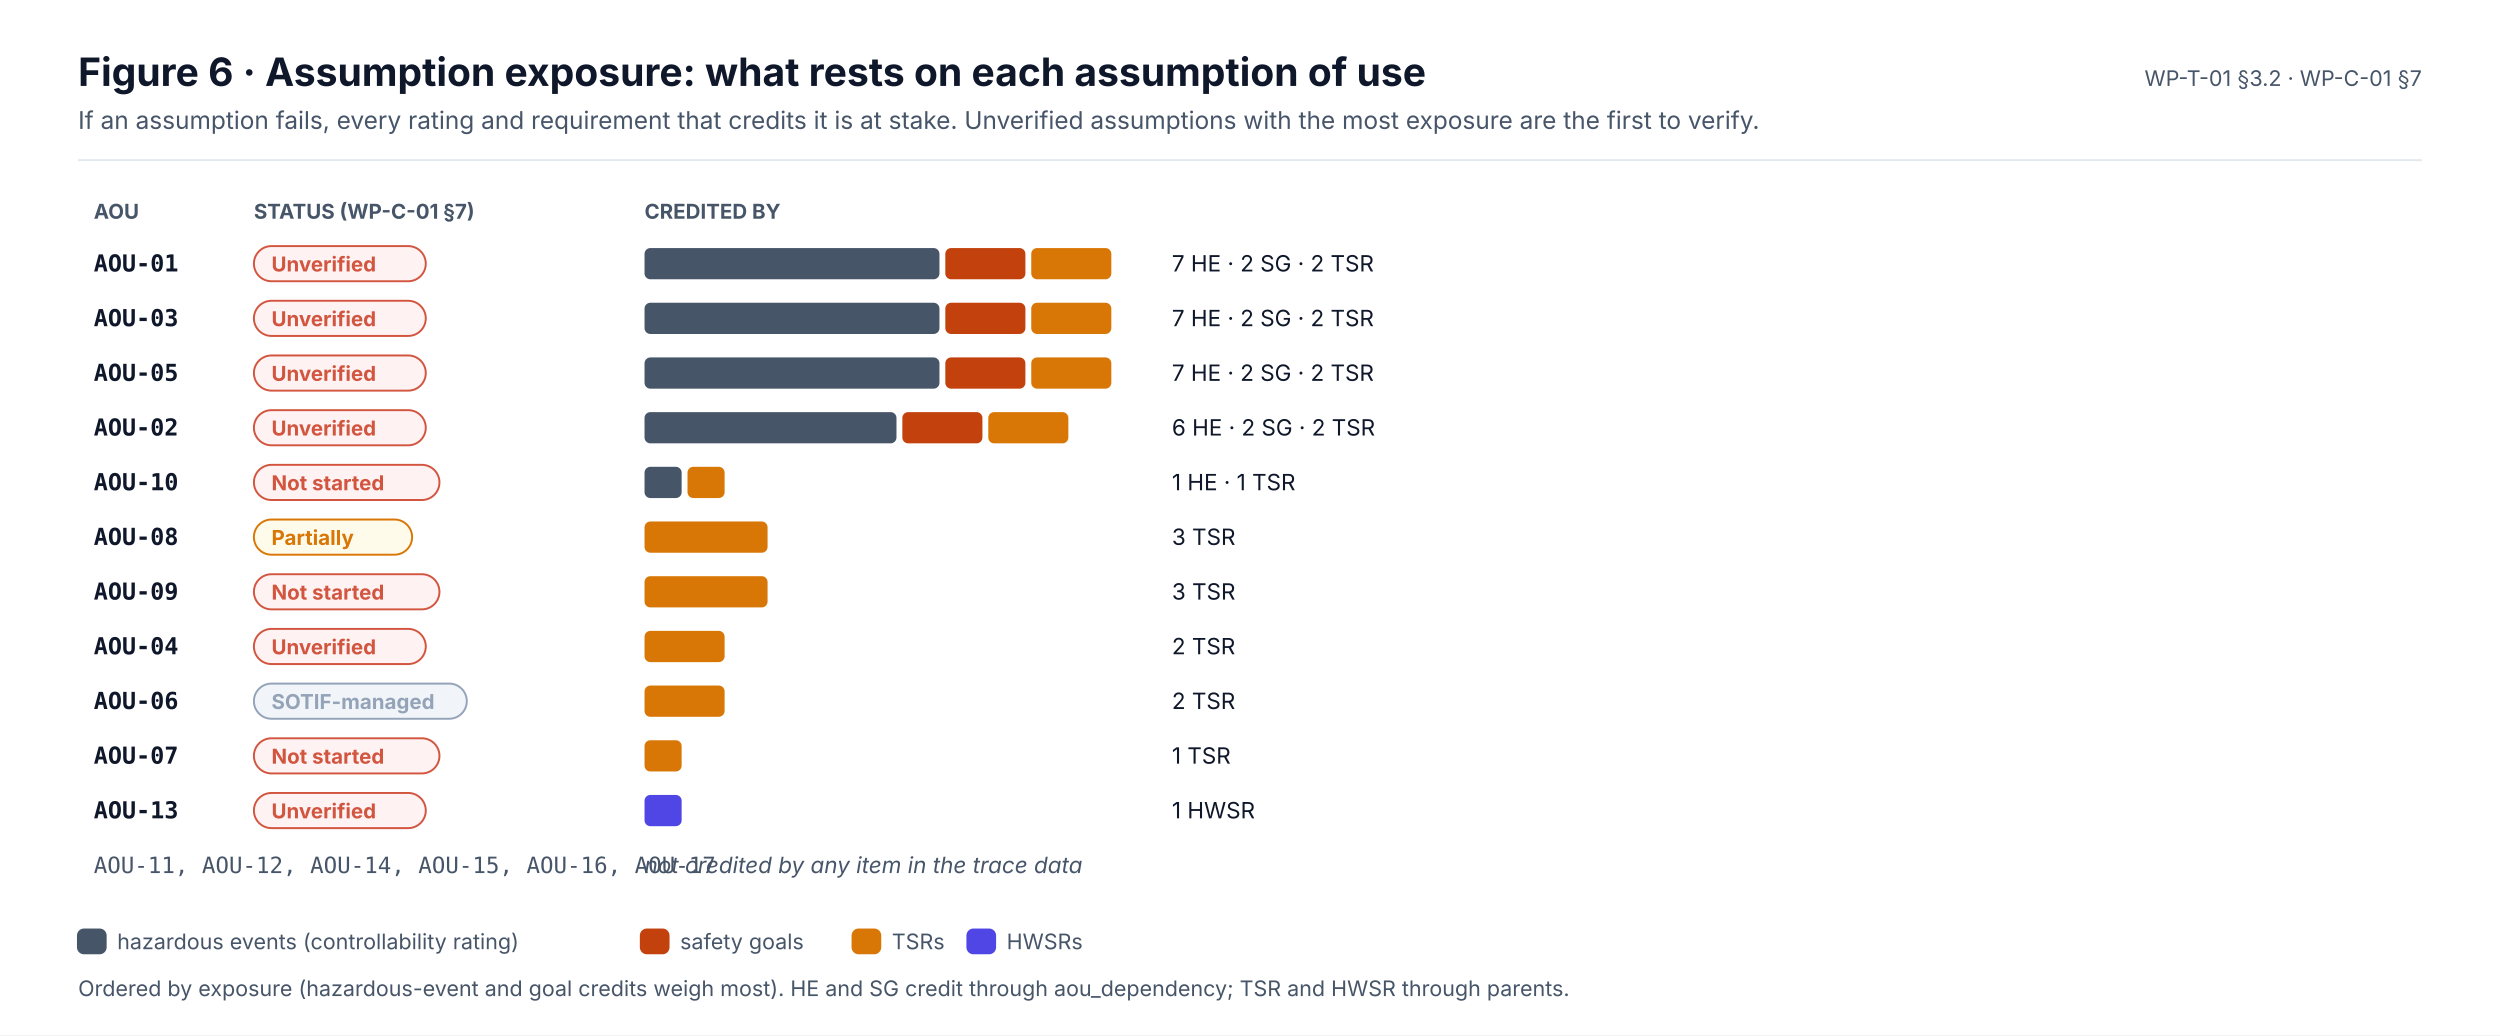
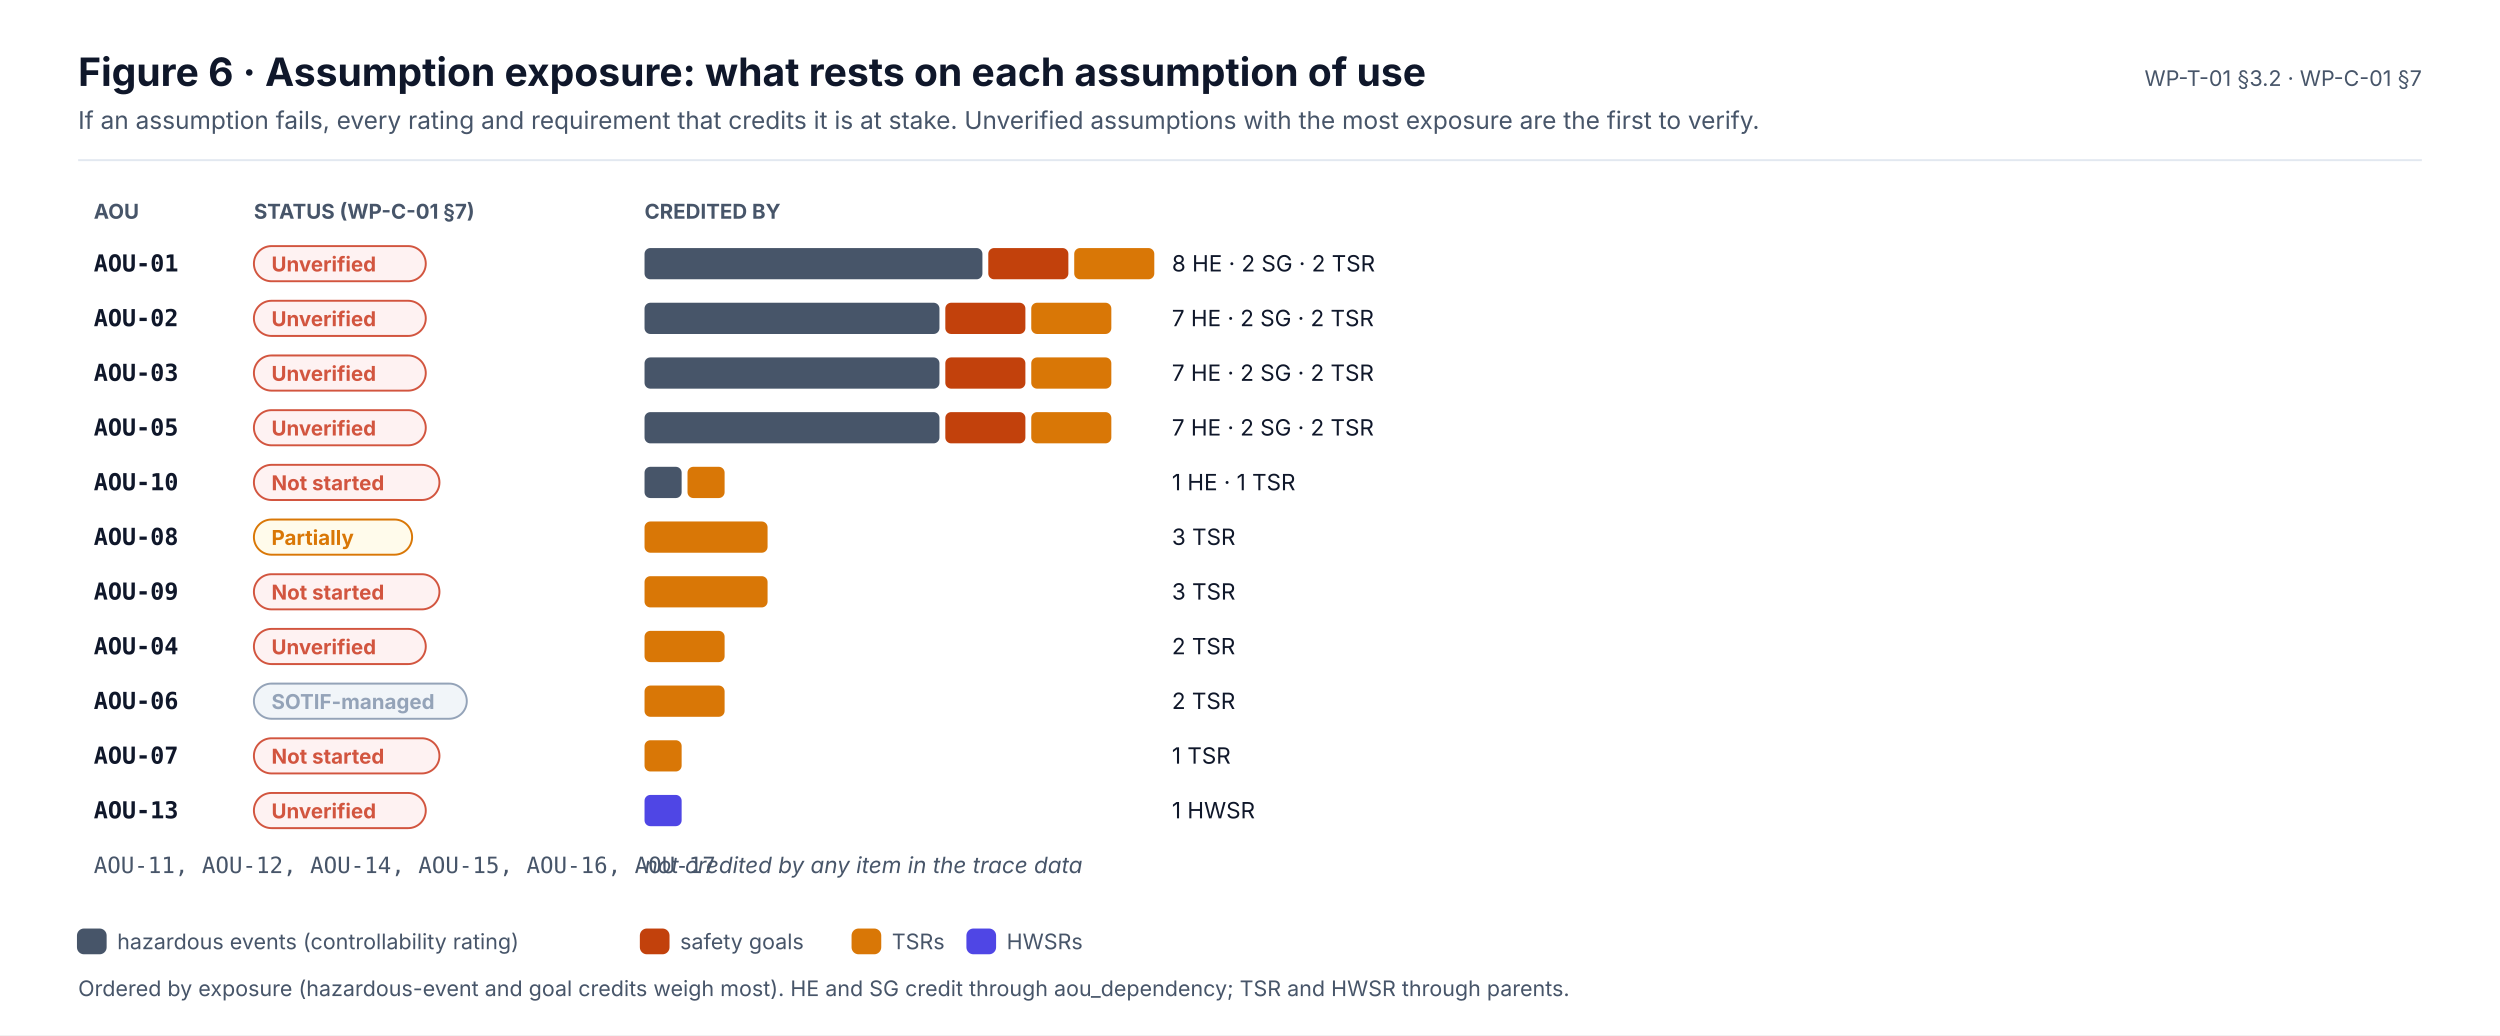
<svg xmlns="http://www.w3.org/2000/svg" width="1280" height="530" viewBox="0 0 1280 530" font-family="Inter, 'Segoe UI', Helvetica, Arial, sans-serif" role="img">
  <defs>
    <marker id="ink" viewBox="0 0 10 10" refX="9" refY="5" markerWidth="7" markerHeight="7" orient="auto-start-reverse">
      <path d="M0,0 L10,5 L0,10 z" fill="#0F172A" />
    </marker>
    <marker id="muted" viewBox="0 0 10 10" refX="9" refY="5" markerWidth="7" markerHeight="7" orient="auto-start-reverse">
      <path d="M0,0 L10,5 L0,10 z" fill="#475569" />
    </marker>
    <marker id="faint" viewBox="0 0 10 10" refX="9" refY="5" markerWidth="7" markerHeight="7" orient="auto-start-reverse">
      <path d="M0,0 L10,5 L0,10 z" fill="#94A3B8" />
    </marker>
    <marker id="safety" viewBox="0 0 10 10" refX="9" refY="5" markerWidth="7" markerHeight="7" orient="auto-start-reverse">
      <path d="M0,0 L10,5 L0,10 z" fill="#C2410C" />
    </marker>
    <marker id="sw" viewBox="0 0 10 10" refX="9" refY="5" markerWidth="7" markerHeight="7" orient="auto-start-reverse">
      <path d="M0,0 L10,5 L0,10 z" fill="#0F766E" />
    </marker>
    <marker id="hw" viewBox="0 0 10 10" refX="9" refY="5" markerWidth="7" markerHeight="7" orient="auto-start-reverse">
      <path d="M0,0 L10,5 L0,10 z" fill="#4F46E5" />
    </marker>
    <marker id="aou" viewBox="0 0 10 10" refX="9" refY="5" markerWidth="7" markerHeight="7" orient="auto-start-reverse">
      <path d="M0,0 L10,5 L0,10 z" fill="#D97706" />
    </marker>
    <marker id="red" viewBox="0 0 10 10" refX="9" refY="5" markerWidth="7" markerHeight="7" orient="auto-start-reverse">
      <path d="M0,0 L10,5 L0,10 z" fill="#D2553F" />
    </marker>
  </defs>
  <rect x="0" y="0" width="1280" height="530" rx="0" fill="#FFFFFF" stroke="none" stroke-width="0" />
  <text x="40" y="44" font-size="20" fill="#0F172A" font-weight="700">Figure 6 · Assumption exposure: what rests on each assumption of use</text>
  <text x="40" y="66" font-size="12.5" fill="#475569">If an assumption fails, every rating and requirement that credits it is at stake. Unverified assumptions with the most exposure are the first to verify.</text>
  <text x="1240" y="44" font-size="11" fill="#475569" text-anchor="end">WP-T-01 §3.2 · WP-C-01 §7</text>
  <line x1="40" y1="82" x2="1240" y2="82" stroke="#E2E8F0" stroke-width="1" />
  <text x="48" y="112" font-size="10.5" fill="#475569" font-weight="700">AOU</text>
  <text x="130" y="112" font-size="10.5" fill="#475569" font-weight="700">STATUS (WP-C-01 §7)</text>
  <text x="330" y="112" font-size="10.5" fill="#475569" font-weight="700">CREDITED BY</text>
  <text x="48" y="139" font-size="12" fill="#0F172A" font-weight="700" font-family="'JetBrains Mono', 'SFMono-Regular', Menlo, Consolas, monospace">AOU-01</text>
  <rect x="130" y="126" width="88" height="18" rx="9" fill="#FEF2F2" stroke="#D2553F" stroke-width="1" />
  <text x="139" y="139" font-size="10.5" fill="#D2553F" font-weight="700">Unverified</text>
-   <rect x="330" y="127" width="151" height="16" rx="3" fill="#475569" stroke="none" stroke-width="0" />
-   <rect x="484" y="127" width="41" height="16" rx="3" fill="#C2410C" stroke="none" stroke-width="0" />
-   <rect x="528" y="127" width="41" height="16" rx="3" fill="#D97706" stroke="none" stroke-width="0" />
-   <text x="600" y="139" font-size="11.5" fill="#0F172A">7 HE · 2 SG · 2 TSR</text>
-   <text x="48" y="167" font-size="12" fill="#0F172A" font-weight="700" font-family="'JetBrains Mono', 'SFMono-Regular', Menlo, Consolas, monospace">AOU-03</text>
+   <rect x="330" y="127" width="173" height="16" rx="3" fill="#475569" stroke="none" stroke-width="0" />
+   <rect x="506" y="127" width="41" height="16" rx="3" fill="#C2410C" stroke="none" stroke-width="0" />
+   <rect x="550" y="127" width="41" height="16" rx="3" fill="#D97706" stroke="none" stroke-width="0" />
+   <text x="600" y="139" font-size="11.5" fill="#0F172A">8 HE · 2 SG · 2 TSR</text>
+   <text x="48" y="167" font-size="12" fill="#0F172A" font-weight="700" font-family="'JetBrains Mono', 'SFMono-Regular', Menlo, Consolas, monospace">AOU-02</text>
  <rect x="130" y="154" width="88" height="18" rx="9" fill="#FEF2F2" stroke="#D2553F" stroke-width="1" />
  <text x="139" y="167" font-size="10.5" fill="#D2553F" font-weight="700">Unverified</text>
  <rect x="330" y="155" width="151" height="16" rx="3" fill="#475569" stroke="none" stroke-width="0" />
  <rect x="484" y="155" width="41" height="16" rx="3" fill="#C2410C" stroke="none" stroke-width="0" />
  <rect x="528" y="155" width="41" height="16" rx="3" fill="#D97706" stroke="none" stroke-width="0" />
  <text x="600" y="167" font-size="11.5" fill="#0F172A">7 HE · 2 SG · 2 TSR</text>
-   <text x="48" y="195" font-size="12" fill="#0F172A" font-weight="700" font-family="'JetBrains Mono', 'SFMono-Regular', Menlo, Consolas, monospace">AOU-05</text>
+   <text x="48" y="195" font-size="12" fill="#0F172A" font-weight="700" font-family="'JetBrains Mono', 'SFMono-Regular', Menlo, Consolas, monospace">AOU-03</text>
  <rect x="130" y="182" width="88" height="18" rx="9" fill="#FEF2F2" stroke="#D2553F" stroke-width="1" />
  <text x="139" y="195" font-size="10.5" fill="#D2553F" font-weight="700">Unverified</text>
  <rect x="330" y="183" width="151" height="16" rx="3" fill="#475569" stroke="none" stroke-width="0" />
  <rect x="484" y="183" width="41" height="16" rx="3" fill="#C2410C" stroke="none" stroke-width="0" />
  <rect x="528" y="183" width="41" height="16" rx="3" fill="#D97706" stroke="none" stroke-width="0" />
  <text x="600" y="195" font-size="11.5" fill="#0F172A">7 HE · 2 SG · 2 TSR</text>
-   <text x="48" y="223" font-size="12" fill="#0F172A" font-weight="700" font-family="'JetBrains Mono', 'SFMono-Regular', Menlo, Consolas, monospace">AOU-02</text>
+   <text x="48" y="223" font-size="12" fill="#0F172A" font-weight="700" font-family="'JetBrains Mono', 'SFMono-Regular', Menlo, Consolas, monospace">AOU-05</text>
  <rect x="130" y="210" width="88" height="18" rx="9" fill="#FEF2F2" stroke="#D2553F" stroke-width="1" />
  <text x="139" y="223" font-size="10.5" fill="#D2553F" font-weight="700">Unverified</text>
-   <rect x="330" y="211" width="129" height="16" rx="3" fill="#475569" stroke="none" stroke-width="0" />
-   <rect x="462" y="211" width="41" height="16" rx="3" fill="#C2410C" stroke="none" stroke-width="0" />
-   <rect x="506" y="211" width="41" height="16" rx="3" fill="#D97706" stroke="none" stroke-width="0" />
-   <text x="600" y="223" font-size="11.5" fill="#0F172A">6 HE · 2 SG · 2 TSR</text>
+   <rect x="330" y="211" width="151" height="16" rx="3" fill="#475569" stroke="none" stroke-width="0" />
+   <rect x="484" y="211" width="41" height="16" rx="3" fill="#C2410C" stroke="none" stroke-width="0" />
+   <rect x="528" y="211" width="41" height="16" rx="3" fill="#D97706" stroke="none" stroke-width="0" />
+   <text x="600" y="223" font-size="11.5" fill="#0F172A">7 HE · 2 SG · 2 TSR</text>
  <text x="48" y="251" font-size="12" fill="#0F172A" font-weight="700" font-family="'JetBrains Mono', 'SFMono-Regular', Menlo, Consolas, monospace">AOU-10</text>
  <rect x="130" y="238" width="95" height="18" rx="9" fill="#FEF2F2" stroke="#D2553F" stroke-width="1" />
  <text x="139" y="251" font-size="10.5" fill="#D2553F" font-weight="700">Not started</text>
  <rect x="330" y="239" width="19" height="16" rx="3" fill="#475569" stroke="none" stroke-width="0" />
  <rect x="352" y="239" width="19" height="16" rx="3" fill="#D97706" stroke="none" stroke-width="0" />
  <text x="600" y="251" font-size="11.5" fill="#0F172A">1 HE · 1 TSR</text>
  <text x="48" y="279" font-size="12" fill="#0F172A" font-weight="700" font-family="'JetBrains Mono', 'SFMono-Regular', Menlo, Consolas, monospace">AOU-08</text>
  <rect x="130" y="266" width="81" height="18" rx="9" fill="#FFFBEB" stroke="#D97706" stroke-width="1" />
  <text x="139" y="279" font-size="10.5" fill="#D97706" font-weight="700">Partially</text>
  <rect x="330" y="267" width="63" height="16" rx="3" fill="#D97706" stroke="none" stroke-width="0" />
  <text x="600" y="279" font-size="11.5" fill="#0F172A">3 TSR</text>
  <text x="48" y="307" font-size="12" fill="#0F172A" font-weight="700" font-family="'JetBrains Mono', 'SFMono-Regular', Menlo, Consolas, monospace">AOU-09</text>
  <rect x="130" y="294" width="95" height="18" rx="9" fill="#FEF2F2" stroke="#D2553F" stroke-width="1" />
  <text x="139" y="307" font-size="10.5" fill="#D2553F" font-weight="700">Not started</text>
  <rect x="330" y="295" width="63" height="16" rx="3" fill="#D97706" stroke="none" stroke-width="0" />
  <text x="600" y="307" font-size="11.5" fill="#0F172A">3 TSR</text>
  <text x="48" y="335" font-size="12" fill="#0F172A" font-weight="700" font-family="'JetBrains Mono', 'SFMono-Regular', Menlo, Consolas, monospace">AOU-04</text>
  <rect x="130" y="322" width="88" height="18" rx="9" fill="#FEF2F2" stroke="#D2553F" stroke-width="1" />
  <text x="139" y="335" font-size="10.5" fill="#D2553F" font-weight="700">Unverified</text>
  <rect x="330" y="323" width="41" height="16" rx="3" fill="#D97706" stroke="none" stroke-width="0" />
  <text x="600" y="335" font-size="11.5" fill="#0F172A">2 TSR</text>
  <text x="48" y="363" font-size="12" fill="#0F172A" font-weight="700" font-family="'JetBrains Mono', 'SFMono-Regular', Menlo, Consolas, monospace">AOU-06</text>
  <rect x="130" y="350" width="109" height="18" rx="9" fill="#F1F5F9" stroke="#94A3B8" stroke-width="1" />
  <text x="139" y="363" font-size="10.5" fill="#94A3B8" font-weight="700">SOTIF-managed</text>
  <rect x="330" y="351" width="41" height="16" rx="3" fill="#D97706" stroke="none" stroke-width="0" />
  <text x="600" y="363" font-size="11.5" fill="#0F172A">2 TSR</text>
  <text x="48" y="391" font-size="12" fill="#0F172A" font-weight="700" font-family="'JetBrains Mono', 'SFMono-Regular', Menlo, Consolas, monospace">AOU-07</text>
  <rect x="130" y="378" width="95" height="18" rx="9" fill="#FEF2F2" stroke="#D2553F" stroke-width="1" />
  <text x="139" y="391" font-size="10.5" fill="#D2553F" font-weight="700">Not started</text>
  <rect x="330" y="379" width="19" height="16" rx="3" fill="#D97706" stroke="none" stroke-width="0" />
  <text x="600" y="391" font-size="11.5" fill="#0F172A">1 TSR</text>
  <text x="48" y="419" font-size="12" fill="#0F172A" font-weight="700" font-family="'JetBrains Mono', 'SFMono-Regular', Menlo, Consolas, monospace">AOU-13</text>
  <rect x="130" y="406" width="88" height="18" rx="9" fill="#FEF2F2" stroke="#D2553F" stroke-width="1" />
  <text x="139" y="419" font-size="10.5" fill="#D2553F" font-weight="700">Unverified</text>
  <rect x="330" y="407" width="19" height="16" rx="3" fill="#4F46E5" stroke="none" stroke-width="0" />
  <text x="600" y="419" font-size="11.5" fill="#0F172A">1 HWSR</text>
  <text x="48" y="447" font-size="11.5" fill="#475569" font-family="'JetBrains Mono', 'SFMono-Regular', Menlo, Consolas, monospace">AOU-11, AOU-12, AOU-14, AOU-15, AOU-16, AOU-17</text>
  <text x="330" y="447" font-size="11.5" fill="#475569" font-style="italic">not credited by any item in the trace data</text>
  <rect x="40" y="476" width="14" height="12" rx="3" fill="#475569" stroke="#475569" stroke-width="1.2" />
  <text x="60" y="486" font-size="11" fill="#475569">hazardous events (controllability rating)</text>
  <rect x="328.2" y="476" width="14" height="12" rx="3" fill="#C2410C" stroke="#C2410C" stroke-width="1.2" />
  <text x="348.2" y="486" font-size="11" fill="#475569">safety goals</text>
  <rect x="436.6" y="476" width="14" height="12" rx="3" fill="#D97706" stroke="#D97706" stroke-width="1.2" />
  <text x="456.6" y="486" font-size="11" fill="#475569">TSRs</text>
  <rect x="495.4" y="476" width="14" height="12" rx="3" fill="#4F46E5" stroke="#4F46E5" stroke-width="1.2" />
  <text x="515.4" y="486" font-size="11" fill="#475569">HWSRs</text>
  <text x="40" y="510" font-size="11" fill="#475569">Ordered by exposure (hazardous-event and goal credits weigh most). HE and SG credit through aou_dependency; TSR and HWSR through parents.</text>
</svg>
